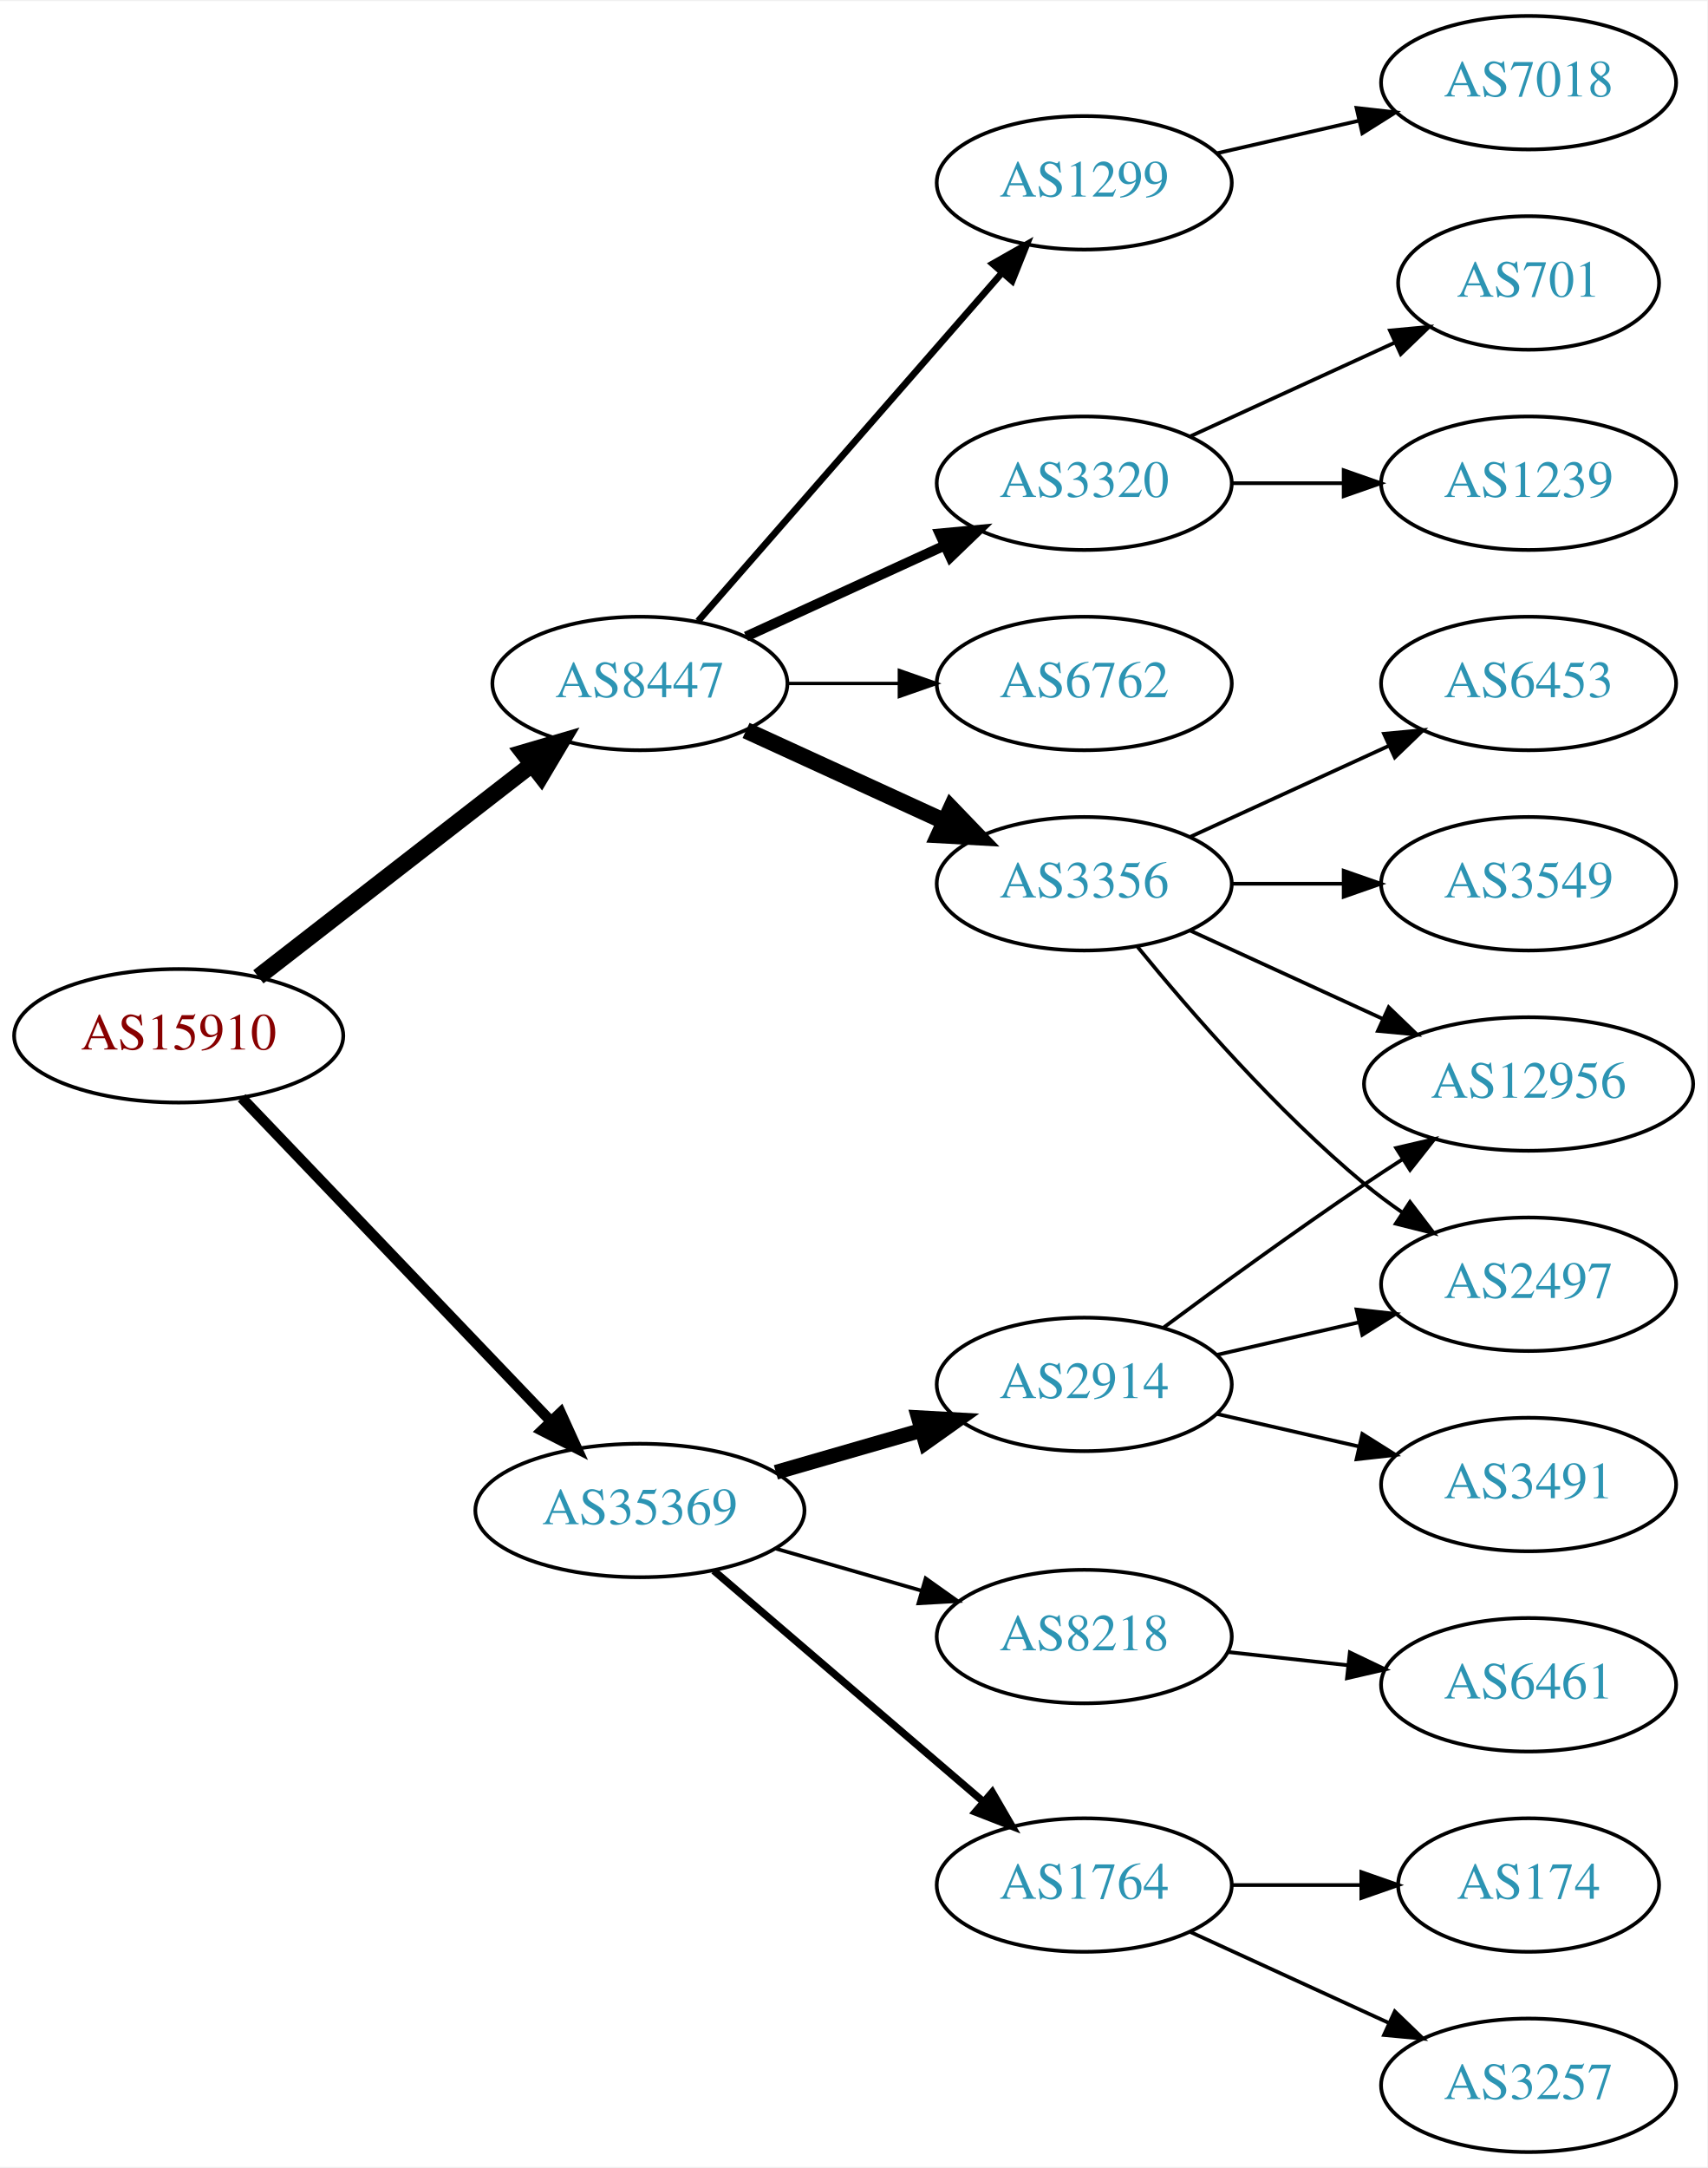
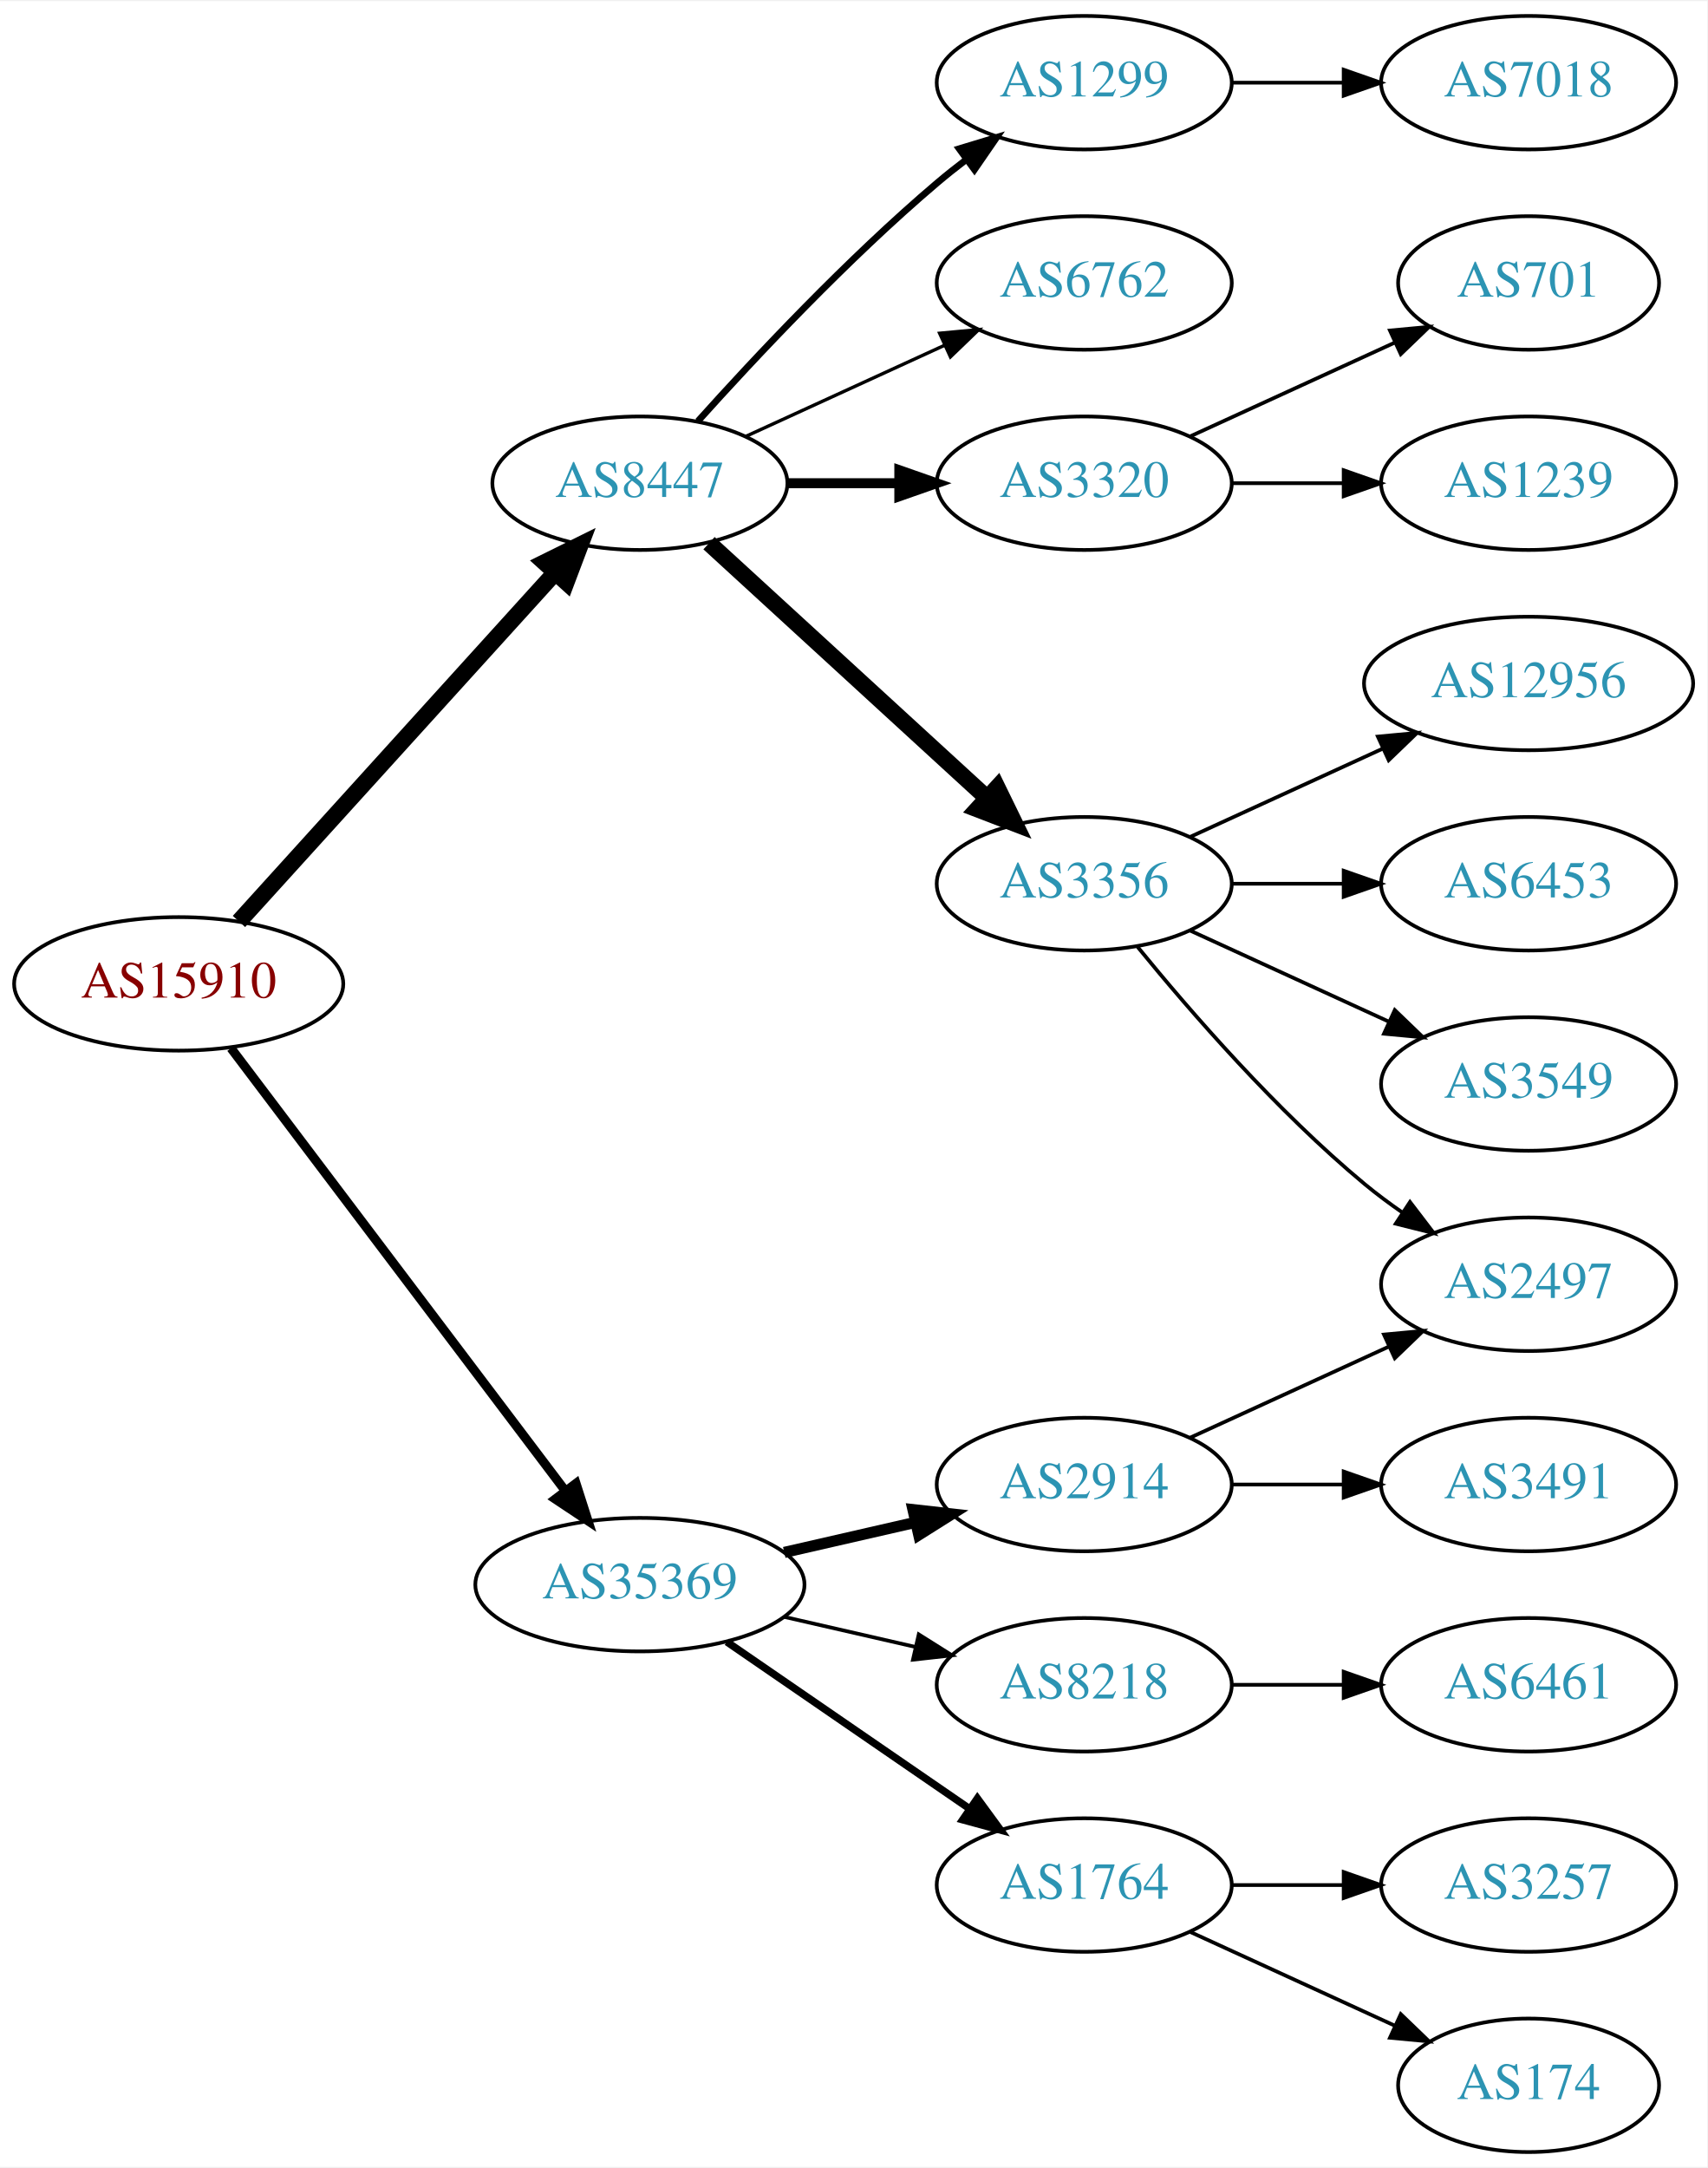
<svg xmlns="http://www.w3.org/2000/svg" xmlns:xlink="http://www.w3.org/1999/xlink" width="460pt" height="584pt" viewBox="0.00 0.00 460.47 584.00">
  <g id="graph0" class="graph" transform="scale(1 1) rotate(0) translate(4 580)">
    <polygon fill="white" stroke="none" points="-4,4 -4,-580 456.469,-580 456.469,4 -4,4" />
    <g id="node1" class="node">
      <g id="a_node1">
        <a xlink:href="/asn/15910" xlink:title="AS15910 ~ Fabasoft AG [AT]">
-           <ellipse fill="#ffffff" stroke="black" cx="44.196" cy="-301" rx="44.393" ry="18" />
-           <text text-anchor="middle" x="44.196" y="-297.3" font-family="Times,serif" font-size="14.00" fill="#880000">AS15910</text>
+           <ellipse fill="#ffffff" stroke="black" cx="44.196" cy="-315" rx="44.393" ry="18" />
+           <text text-anchor="middle" x="44.196" y="-311.3" font-family="Times,serif" font-size="14.00" fill="#880000">AS15910</text>
        </a>
      </g>
    </g>
    <g id="node2" class="node">
      <g id="a_node2">
        <a xlink:href="/asn/8447" xlink:title="AS8447 ~ A1 Telekom Austria AG [AT]">
-           <ellipse fill="#ffffff" stroke="black" cx="168.588" cy="-396" rx="39.794" ry="18" />
-           <text text-anchor="middle" x="168.588" y="-392.3" font-family="Times,serif" font-size="14.00" fill="#2c94b3">AS8447</text>
+           <ellipse fill="#ffffff" stroke="black" cx="168.588" cy="-450" rx="39.794" ry="18" />
+           <text text-anchor="middle" x="168.588" y="-446.3" font-family="Times,serif" font-size="14.00" fill="#2c94b3">AS8447</text>
        </a>
      </g>
    </g>
    <g id="edge1" class="edge">
-       <path fill="none" stroke="black" stroke-width="4.5" d="M65.682,-316.901C85.836,-332.544 116.772,-356.557 139.272,-374.021" />
-       <polygon fill="black" stroke="black" stroke-width="4.5" points="137.129,-377.342 147.443,-380.363 141.958,-371.121 137.129,-377.342" />
+       <path fill="none" stroke="black" stroke-width="4.5" d="M60.45,-331.825C81.913,-355.499 121.144,-398.771 145.711,-425.87" />
+       <polygon fill="black" stroke="black" stroke-width="4.5" points="142.893,-428.623 152.527,-433.387 148.727,-423.334 142.893,-428.623" />
    </g>
    <g id="node3" class="node">
      <g id="a_node3">
        <a xlink:href="/asn/35369" xlink:title="AS35369 ~ LAGIS-AS [AT]">
-           <ellipse fill="#ffffff" stroke="black" cx="168.588" cy="-173" rx="44.393" ry="18" />
-           <text text-anchor="middle" x="168.588" y="-169.3" font-family="Times,serif" font-size="14.00" fill="#2c94b3">AS35369</text>
+           <ellipse fill="#ffffff" stroke="black" cx="168.588" cy="-153" rx="44.393" ry="18" />
+           <text text-anchor="middle" x="168.588" y="-149.3" font-family="Times,serif" font-size="14.00" fill="#2c94b3">AS35369</text>
        </a>
      </g>
    </g>
    <g id="edge2" class="edge">
-       <path fill="none" stroke="black" stroke-width="2.864" d="M61.197,-284.266C82.454,-262.035 120.15,-222.612 144.491,-197.155" />
-       <polygon fill="black" stroke="black" stroke-width="2.864" points="147.202,-199.384 151.584,-189.738 142.143,-194.547 147.202,-199.384" />
+       <path fill="none" stroke="black" stroke-width="2.455" d="M58.294,-297.663C79.919,-269.04 123.19,-211.767 148.312,-178.514" />
+       <polygon fill="black" stroke="black" stroke-width="2.455" points="151.349,-180.301 154.584,-170.212 145.764,-176.081 151.349,-180.301" />
    </g>
    <g id="node4" class="node">
      <g id="a_node4">
-         <a xlink:href="/asn/1299" xlink:title="AS1299 ~ Telia Carrier [EU]">
-           <ellipse fill="#ffffff" stroke="black" cx="288.431" cy="-531" rx="39.794" ry="18" />
-           <text text-anchor="middle" x="288.431" y="-527.3" font-family="Times,serif" font-size="14.00" fill="#2c94b3">AS1299</text>
+         <a xlink:href="/asn/3356" xlink:title="AS3356 ~ Level 3 Parent, LLC [US]">
+           <ellipse fill="#ffffff" stroke="black" cx="288.431" cy="-342" rx="39.794" ry="18" />
+           <text text-anchor="middle" x="288.431" y="-338.3" font-family="Times,serif" font-size="14.00" fill="#2c94b3">AS3356</text>
        </a>
      </g>
    </g>
    <g id="edge3" class="edge">
-       <path fill="none" stroke="black" stroke-width="1.8" d="M184.275,-412.825C204.851,-436.397 242.389,-479.4 266.062,-506.52" />
-       <polygon fill="black" stroke="black" stroke-width="1.8" points="263.716,-509.155 272.929,-514.387 268.99,-504.552 263.716,-509.155" />
+       <path fill="none" stroke="black" stroke-width="4.5" d="M187.23,-433.831C207.103,-415.618 239.566,-385.867 262.135,-365.183" />
+       <polygon fill="black" stroke="black" stroke-width="4.5" points="264.956,-367.939 269.668,-358.279 259.635,-362.133 264.956,-367.939" />
    </g>
    <g id="node5" class="node">
      <g id="a_node5">
-         <a xlink:href="/asn/6762" xlink:title="AS6762 ~ TELECOM ITALIA SPARKLE S.p.A. [IT]">
-           <ellipse fill="#ffffff" stroke="black" cx="288.431" cy="-396" rx="39.794" ry="18" />
-           <text text-anchor="middle" x="288.431" y="-392.3" font-family="Times,serif" font-size="14.00" fill="#2c94b3">AS6762</text>
+         <a xlink:href="/asn/1299" xlink:title="AS1299 ~ Telia Carrier [EU]">
+           <ellipse fill="#ffffff" stroke="black" cx="288.431" cy="-558" rx="39.794" ry="18" />
+           <text text-anchor="middle" x="288.431" y="-554.3" font-family="Times,serif" font-size="14.00" fill="#2c94b3">AS1299</text>
        </a>
      </g>
    </g>
    <g id="edge4" class="edge">
-       <path fill="none" stroke="black" stroke-width="0.9" d="M208.501,-396C218.054,-396 228.404,-396 238.367,-396" />
-       <polygon fill="black" stroke="black" stroke-width="0.9" points="238.559,-399.5 248.559,-396 238.559,-392.5 238.559,-399.5" />
+       <path fill="none" stroke="black" stroke-width="1.8" d="M184.234,-466.725C199.535,-483.765 224.632,-510.523 248.784,-531 251.281,-533.117 253.942,-535.232 256.653,-537.293" />
+       <polygon fill="black" stroke="black" stroke-width="1.8" points="254.69,-540.194 264.83,-543.266 258.819,-534.541 254.69,-540.194" />
    </g>
    <g id="node6" class="node">
      <g id="a_node6">
+         <a xlink:href="/asn/6762" xlink:title="AS6762 ~ TELECOM ITALIA SPARKLE S.p.A. [IT]">
+           <ellipse fill="#ffffff" stroke="black" cx="288.431" cy="-504" rx="39.794" ry="18" />
+           <text text-anchor="middle" x="288.431" y="-500.3" font-family="Times,serif" font-size="14.00" fill="#2c94b3">AS6762</text>
+         </a>
+       </g>
+     </g>
+     <g id="edge5" class="edge">
+       <path fill="none" stroke="black" stroke-width="0.9" d="M197.217,-462.661C213.174,-469.973 233.445,-479.261 250.727,-487.181" />
+       <polygon fill="black" stroke="black" stroke-width="0.9" points="249.426,-490.435 259.975,-491.419 252.342,-484.071 249.426,-490.435" />
+     </g>
+     <g id="node7" class="node">
+       <g id="a_node7">
        <a xlink:href="/asn/3320" xlink:title="AS3320 ~ DTAG [DE]">
          <ellipse fill="#ffffff" stroke="black" cx="288.431" cy="-450" rx="39.794" ry="18" />
          <text text-anchor="middle" x="288.431" y="-446.3" font-family="Times,serif" font-size="14.00" fill="#2c94b3">AS3320</text>
        </a>
      </g>
    </g>
-     <g id="edge5" class="edge">
-       <path fill="none" stroke="black" stroke-width="2.7" d="M197.217,-408.661C213.174,-415.973 233.445,-425.261 250.727,-433.181" />
-       <polygon fill="black" stroke="black" stroke-width="2.7" points="249.426,-436.435 259.975,-437.419 252.342,-430.071 249.426,-436.435" />
-     </g>
-     <g id="node7" class="node">
-       <g id="a_node7">
-         <a xlink:href="/asn/3356" xlink:title="AS3356 ~ Level 3 Parent, LLC [US]">
-           <ellipse fill="#ffffff" stroke="black" cx="288.431" cy="-342" rx="39.794" ry="18" />
-           <text text-anchor="middle" x="288.431" y="-338.3" font-family="Times,serif" font-size="14.00" fill="#2c94b3">AS3356</text>
-         </a>
-       </g>
-     </g>
    <g id="edge6" class="edge">
-       <path fill="none" stroke="black" stroke-width="4.5" d="M197.217,-383.339C213.174,-376.027 233.445,-366.739 250.727,-358.819" />
-       <polygon fill="black" stroke="black" stroke-width="4.5" points="252.524,-362.327 259.975,-354.581 249.244,-355.168 252.524,-362.327" />
+       <path fill="none" stroke="black" stroke-width="2.7" d="M208.501,-450C218.054,-450 228.404,-450 238.367,-450" />
+       <polygon fill="black" stroke="black" stroke-width="2.7" points="238.559,-453.5 248.559,-450 238.559,-446.5 238.559,-453.5" />
    </g>
    <g id="node15" class="node">
      <g id="a_node15">
-         <a xlink:href="/asn/2914" xlink:title="AS2914 ~ NTT America, Inc. [US]">
-           <ellipse fill="#ffffff" stroke="black" cx="288.431" cy="-207" rx="39.794" ry="18" />
-           <text text-anchor="middle" x="288.431" y="-203.3" font-family="Times,serif" font-size="14.00" fill="#2c94b3">AS2914</text>
-         </a>
-       </g>
-     </g>
-     <g id="edge14" class="edge">
-       <path fill="none" stroke="black" stroke-width="4" d="M205.265,-183.293C217.681,-186.876 231.736,-190.931 244.667,-194.662" />
-       <polygon fill="black" stroke="black" stroke-width="4" points="243.712,-198.029 254.29,-197.438 245.652,-191.303 243.712,-198.029" />
-     </g>
-     <g id="node16" class="node">
-       <g id="a_node16">
        <a xlink:href="/asn/1764" xlink:title="AS1764 ~ NEXTLAYER-AS [AT]">
          <ellipse fill="#ffffff" stroke="black" cx="288.431" cy="-72" rx="39.794" ry="18" />
          <text text-anchor="middle" x="288.431" y="-68.3" font-family="Times,serif" font-size="14.00" fill="#2c94b3">AS1764</text>
        </a>
      </g>
    </g>
+     <g id="edge14" class="edge">
+       <path fill="none" stroke="black" stroke-width="2" d="M192.031,-137.574C210.612,-124.802 237.173,-106.545 257.553,-92.537" />
+       <polygon fill="black" stroke="black" stroke-width="2" points="259.609,-95.371 265.867,-86.822 255.643,-89.602 259.609,-95.371" />
+     </g>
+     <g id="node16" class="node">
+       <g id="a_node16">
+         <a xlink:href="/asn/2914" xlink:title="AS2914 ~ NTT America, Inc. [US]">
+           <ellipse fill="#ffffff" stroke="black" cx="288.431" cy="-180" rx="39.794" ry="18" />
+           <text text-anchor="middle" x="288.431" y="-176.3" font-family="Times,serif" font-size="14.00" fill="#2c94b3">AS2914</text>
+         </a>
+       </g>
+     </g>
    <g id="edge15" class="edge">
-       <path fill="none" stroke="black" stroke-width="2" d="M188.522,-156.773C208.223,-139.887 239.218,-113.322 261.256,-94.434" />
-       <polygon fill="black" stroke="black" stroke-width="2" points="263.618,-97.019 268.933,-87.854 259.062,-91.704 263.618,-97.019" />
+       <path fill="none" stroke="black" stroke-width="3" d="M207.523,-161.692C218.764,-164.267 231.176,-167.111 242.799,-169.774" />
+       <polygon fill="black" stroke="black" stroke-width="3" points="242.232,-173.235 252.761,-172.057 243.795,-166.412 242.232,-173.235" />
    </g>
    <g id="node17" class="node">
      <g id="a_node17">
        <a xlink:href="/asn/8218" xlink:title="AS8218 ~ legacy Neotelecoms [FR]">
-           <ellipse fill="#ffffff" stroke="black" cx="288.431" cy="-139" rx="39.794" ry="18" />
-           <text text-anchor="middle" x="288.431" y="-135.3" font-family="Times,serif" font-size="14.00" fill="#2c94b3">AS8218</text>
+           <ellipse fill="#ffffff" stroke="black" cx="288.431" cy="-126" rx="39.794" ry="18" />
+           <text text-anchor="middle" x="288.431" y="-122.3" font-family="Times,serif" font-size="14.00" fill="#2c94b3">AS8218</text>
        </a>
      </g>
    </g>
    <g id="edge16" class="edge">
-       <path fill="none" stroke="black" d="M205.265,-162.707C217.681,-159.124 231.736,-155.069 244.667,-151.338" />
-       <polygon fill="black" stroke="black" points="245.652,-154.697 254.29,-148.562 243.712,-147.971 245.652,-154.697" />
+       <path fill="none" stroke="black" d="M207.523,-144.308C218.764,-141.733 231.176,-138.889 242.799,-136.226" />
+       <polygon fill="black" stroke="black" points="243.795,-139.588 252.761,-133.943 242.232,-132.765 243.795,-139.588" />
    </g>
    <g id="node8" class="node">
      <g id="a_node8">
-         <a xlink:href="/asn/7018" xlink:title="AS7018 ~ AT&amp;T Services, Inc. [US]">
-           <ellipse fill="#ffffff" stroke="black" cx="408.273" cy="-558" rx="39.794" ry="18" />
-           <text text-anchor="middle" x="408.273" y="-554.3" font-family="Times,serif" font-size="14.00" fill="#2c94b3">AS7018</text>
+         <a xlink:href="/asn/3549" xlink:title="AS3549 ~ Level 3 Parent, LLC [US]">
+           <ellipse fill="#ffffff" stroke="black" cx="408.273" cy="-288" rx="39.794" ry="18" />
+           <text text-anchor="middle" x="408.273" y="-284.3" font-family="Times,serif" font-size="14.00" fill="#2c94b3">AS3549</text>
        </a>
      </g>
    </g>
    <g id="edge7" class="edge">
-       <path fill="none" stroke="black" d="M324.15,-538.955C336.15,-541.704 349.771,-544.825 362.463,-547.733" />
-       <polygon fill="black" stroke="black" points="361.866,-551.187 372.395,-550.009 363.429,-544.364 361.866,-551.187" />
+       <path fill="none" stroke="black" d="M317.06,-329.339C333.017,-322.027 353.287,-312.739 370.57,-304.819" />
+       <polygon fill="black" stroke="black" points="372.185,-307.929 379.818,-300.581 369.269,-301.565 372.185,-307.929" />
    </g>
    <g id="node9" class="node">
      <g id="a_node9">
-         <a xlink:href="/asn/701" xlink:title="AS701 ~ UUNET [US]">
-           <ellipse fill="#ffffff" stroke="black" cx="408.273" cy="-504" rx="35.194" ry="18" />
-           <text text-anchor="middle" x="408.273" y="-500.3" font-family="Times,serif" font-size="14.00" fill="#2c94b3">AS701</text>
+         <a xlink:href="/asn/12956" xlink:title="AS12956 ~ TELXIUS [ES]">
+           <ellipse fill="#ffffff" stroke="black" cx="408.273" cy="-396" rx="44.393" ry="18" />
+           <text text-anchor="middle" x="408.273" y="-392.3" font-family="Times,serif" font-size="14.00" fill="#2c94b3">AS12956</text>
        </a>
      </g>
    </g>
    <g id="edge8" class="edge">
-       <path fill="none" stroke="black" d="M317.06,-462.661C333.476,-470.183 354.457,-479.798 372.054,-487.861" />
-       <polygon fill="black" stroke="black" points="370.883,-491.174 381.432,-492.158 373.799,-484.811 370.883,-491.174" />
+       <path fill="none" stroke="black" d="M317.06,-354.661C332.557,-361.762 352.124,-370.728 369.071,-378.494" />
+       <polygon fill="black" stroke="black" points="367.624,-381.681 378.173,-382.665 370.54,-375.317 367.624,-381.681" />
    </g>
    <g id="node10" class="node">
      <g id="a_node10">
-         <a xlink:href="/asn/1239" xlink:title="AS1239 ~ Sprint [US]">
-           <ellipse fill="#ffffff" stroke="black" cx="408.273" cy="-450" rx="39.794" ry="18" />
-           <text text-anchor="middle" x="408.273" y="-446.3" font-family="Times,serif" font-size="14.00" fill="#2c94b3">AS1239</text>
+         <a xlink:href="/asn/6453" xlink:title="AS6453 ~ TATA COMMUNICATIONS (AMERICA) INC [US]">
+           <ellipse fill="#ffffff" stroke="black" cx="408.273" cy="-342" rx="39.794" ry="18" />
+           <text text-anchor="middle" x="408.273" y="-338.3" font-family="Times,serif" font-size="14.00" fill="#2c94b3">AS6453</text>
        </a>
      </g>
    </g>
    <g id="edge9" class="edge">
-       <path fill="none" stroke="black" d="M328.343,-450C337.897,-450 348.246,-450 358.209,-450" />
-       <polygon fill="black" stroke="black" points="358.402,-453.5 368.402,-450 358.402,-446.5 358.402,-453.5" />
+       <path fill="none" stroke="black" d="M328.343,-342C337.897,-342 348.246,-342 358.209,-342" />
+       <polygon fill="black" stroke="black" points="358.402,-345.5 368.402,-342 358.402,-338.5 358.402,-345.5" />
    </g>
    <g id="node11" class="node">
      <g id="a_node11">
        <a xlink:href="/asn/2497" xlink:title="AS2497 ~ Internet Initiative Japan Inc. [JP]">
          <ellipse fill="#ffffff" stroke="black" cx="408.273" cy="-234" rx="39.794" ry="18" />
          <text text-anchor="middle" x="408.273" y="-230.3" font-family="Times,serif" font-size="14.00" fill="#2c94b3">AS2497</text>
        </a>
      </g>
    </g>
    <g id="edge10" class="edge">
      <path fill="none" stroke="black" d="M302.85,-324.935C316.964,-307.625 340.379,-280.655 364.077,-261 367.294,-258.332 370.794,-255.73 374.365,-253.259" />
      <polygon fill="black" stroke="black" points="376.288,-256.183 382.721,-247.764 372.442,-250.334 376.288,-256.183" />
    </g>
    <g id="node12" class="node">
      <g id="a_node12">
-         <a xlink:href="/asn/12956" xlink:title="AS12956 ~ TELXIUS [ES]">
-           <ellipse fill="#ffffff" stroke="black" cx="408.273" cy="-288" rx="44.393" ry="18" />
-           <text text-anchor="middle" x="408.273" y="-284.3" font-family="Times,serif" font-size="14.00" fill="#2c94b3">AS12956</text>
+         <a xlink:href="/asn/7018" xlink:title="AS7018 ~ AT&amp;T Services, Inc. [US]">
+           <ellipse fill="#ffffff" stroke="black" cx="408.273" cy="-558" rx="39.794" ry="18" />
+           <text text-anchor="middle" x="408.273" y="-554.3" font-family="Times,serif" font-size="14.00" fill="#2c94b3">AS7018</text>
        </a>
      </g>
    </g>
    <g id="edge11" class="edge">
-       <path fill="none" stroke="black" d="M317.06,-329.339C332.557,-322.238 352.124,-313.272 369.071,-305.506" />
-       <polygon fill="black" stroke="black" points="370.54,-308.683 378.173,-301.335 367.624,-302.319 370.54,-308.683" />
+       <path fill="none" stroke="black" d="M328.343,-558C337.897,-558 348.246,-558 358.209,-558" />
+       <polygon fill="black" stroke="black" points="358.402,-561.5 368.402,-558 358.402,-554.5 358.402,-561.5" />
    </g>
    <g id="node13" class="node">
      <g id="a_node13">
-         <a xlink:href="/asn/3549" xlink:title="AS3549 ~ Level 3 Parent, LLC [US]">
-           <ellipse fill="#ffffff" stroke="black" cx="408.273" cy="-342" rx="39.794" ry="18" />
-           <text text-anchor="middle" x="408.273" y="-338.3" font-family="Times,serif" font-size="14.00" fill="#2c94b3">AS3549</text>
+         <a xlink:href="/asn/1239" xlink:title="AS1239 ~ Sprint [US]">
+           <ellipse fill="#ffffff" stroke="black" cx="408.273" cy="-450" rx="39.794" ry="18" />
+           <text text-anchor="middle" x="408.273" y="-446.3" font-family="Times,serif" font-size="14.00" fill="#2c94b3">AS1239</text>
        </a>
      </g>
    </g>
    <g id="edge12" class="edge">
-       <path fill="none" stroke="black" d="M328.343,-342C337.897,-342 348.246,-342 358.209,-342" />
-       <polygon fill="black" stroke="black" points="358.402,-345.5 368.402,-342 358.402,-338.5 358.402,-345.5" />
+       <path fill="none" stroke="black" d="M328.343,-450C337.897,-450 348.246,-450 358.209,-450" />
+       <polygon fill="black" stroke="black" points="358.402,-453.5 368.402,-450 358.402,-446.5 358.402,-453.5" />
    </g>
    <g id="node14" class="node">
      <g id="a_node14">
-         <a xlink:href="/asn/6453" xlink:title="AS6453 ~ TATA COMMUNICATIONS (AMERICA) INC [US]">
-           <ellipse fill="#ffffff" stroke="black" cx="408.273" cy="-396" rx="39.794" ry="18" />
-           <text text-anchor="middle" x="408.273" y="-392.3" font-family="Times,serif" font-size="14.00" fill="#2c94b3">AS6453</text>
+         <a xlink:href="/asn/701" xlink:title="AS701 ~ UUNET [US]">
+           <ellipse fill="#ffffff" stroke="black" cx="408.273" cy="-504" rx="35.194" ry="18" />
+           <text text-anchor="middle" x="408.273" y="-500.3" font-family="Times,serif" font-size="14.00" fill="#2c94b3">AS701</text>
        </a>
      </g>
    </g>
    <g id="edge13" class="edge">
-       <path fill="none" stroke="black" d="M317.06,-354.661C333.017,-361.973 353.287,-371.261 370.57,-379.181" />
-       <polygon fill="black" stroke="black" points="369.269,-382.435 379.818,-383.419 372.185,-376.071 369.269,-382.435" />
-     </g>
-     <g id="edge19" class="edge">
-       <path fill="none" stroke="black" d="M324.15,-214.955C336.15,-217.704 349.771,-220.825 362.463,-223.733" />
-       <polygon fill="black" stroke="black" points="361.866,-227.187 372.395,-226.009 363.429,-220.364 361.866,-227.187" />
-     </g>
-     <g id="edge17" class="edge">
-       <path fill="none" stroke="black" d="M309.761,-222.277C324.623,-233.304 345.368,-248.407 364.077,-261 367.367,-263.215 370.83,-265.482 374.304,-267.715" />
-       <polygon fill="black" stroke="black" points="372.552,-270.748 382.872,-273.148 376.301,-264.837 372.552,-270.748" />
+       <path fill="none" stroke="black" d="M317.06,-462.661C333.476,-470.183 354.457,-479.798 372.054,-487.861" />
+       <polygon fill="black" stroke="black" points="370.883,-491.174 381.432,-492.158 373.799,-484.811 370.883,-491.174" />
    </g>
    <g id="node18" class="node">
      <g id="a_node18">
+         <a xlink:href="/asn/3257" xlink:title="AS3257 ~ GTT [DE]">
+           <ellipse fill="#ffffff" stroke="black" cx="408.273" cy="-72" rx="39.794" ry="18" />
+           <text text-anchor="middle" x="408.273" y="-68.3" font-family="Times,serif" font-size="14.00" fill="#2c94b3">AS3257</text>
+         </a>
+       </g>
+     </g>
+     <g id="edge17" class="edge">
+       <path fill="none" stroke="black" d="M328.343,-72C337.897,-72 348.246,-72 358.209,-72" />
+       <polygon fill="black" stroke="black" points="358.402,-75.5 368.402,-72 358.402,-68.5 358.402,-75.5" />
+     </g>
+     <g id="node19" class="node">
+       <g id="a_node19">
+         <a xlink:href="/asn/174" xlink:title="AS174 ~ Cogent Communications [US]">
+           <ellipse fill="#ffffff" stroke="black" cx="408.273" cy="-18" rx="35.194" ry="18" />
+           <text text-anchor="middle" x="408.273" y="-14.3" font-family="Times,serif" font-size="14.00" fill="#2c94b3">AS174</text>
+         </a>
+       </g>
+     </g>
+     <g id="edge18" class="edge">
+       <path fill="none" stroke="black" d="M317.06,-59.339C333.476,-51.817 354.457,-42.202 372.054,-34.139" />
+       <polygon fill="black" stroke="black" points="373.799,-37.189 381.432,-29.842 370.883,-30.826 373.799,-37.189" />
+     </g>
+     <g id="edge20" class="edge">
+       <path fill="none" stroke="black" d="M317.06,-192.661C333.017,-199.973 353.287,-209.261 370.57,-217.181" />
+       <polygon fill="black" stroke="black" points="369.269,-220.435 379.818,-221.419 372.185,-214.071 369.269,-220.435" />
+     </g>
+     <g id="node20" class="node">
+       <g id="a_node20">
        <a xlink:href="/asn/3491" xlink:title="AS3491 ~ PCCW Global, Inc. [US]">
          <ellipse fill="#ffffff" stroke="black" cx="408.273" cy="-180" rx="39.794" ry="18" />
          <text text-anchor="middle" x="408.273" y="-176.3" font-family="Times,serif" font-size="14.00" fill="#2c94b3">AS3491</text>
        </a>
      </g>
    </g>
-     <g id="edge18" class="edge">
-       <path fill="none" stroke="black" d="M324.15,-199.045C336.15,-196.296 349.771,-193.175 362.463,-190.267" />
-       <polygon fill="black" stroke="black" points="363.429,-193.636 372.395,-187.991 361.866,-186.813 363.429,-193.636" />
-     </g>
-     <g id="node19" class="node">
-       <g id="a_node19">
-         <a xlink:href="/asn/3257" xlink:title="AS3257 ~ GTT [DE]">
-           <ellipse fill="#ffffff" stroke="black" cx="408.273" cy="-18" rx="39.794" ry="18" />
-           <text text-anchor="middle" x="408.273" y="-14.3" font-family="Times,serif" font-size="14.00" fill="#2c94b3">AS3257</text>
-         </a>
-       </g>
-     </g>
-     <g id="edge20" class="edge">
-       <path fill="none" stroke="black" d="M317.06,-59.339C333.017,-52.027 353.287,-42.739 370.57,-34.819" />
-       <polygon fill="black" stroke="black" points="372.185,-37.929 379.818,-30.581 369.269,-31.565 372.185,-37.929" />
-     </g>
-     <g id="node20" class="node">
-       <g id="a_node20">
-         <a xlink:href="/asn/174" xlink:title="AS174 ~ Cogent Communications [US]">
-           <ellipse fill="#ffffff" stroke="black" cx="408.273" cy="-72" rx="35.194" ry="18" />
-           <text text-anchor="middle" x="408.273" y="-68.3" font-family="Times,serif" font-size="14.00" fill="#2c94b3">AS174</text>
-         </a>
-       </g>
-     </g>
-     <g id="edge21" class="edge">
-       <path fill="none" stroke="black" d="M328.343,-72C339.43,-72 351.59,-72 362.972,-72" />
-       <polygon fill="black" stroke="black" points="363.154,-75.5 373.154,-72 363.154,-68.5 363.154,-75.5" />
+     <g id="edge19" class="edge">
+       <path fill="none" stroke="black" d="M328.343,-180C337.897,-180 348.246,-180 358.209,-180" />
+       <polygon fill="black" stroke="black" points="358.402,-183.5 368.402,-180 358.402,-176.5 358.402,-183.5" />
    </g>
    <g id="node21" class="node">
      <g id="a_node21">
        <a xlink:href="/asn/6461" xlink:title="AS6461 ~ Zayo Bandwidth [US]">
          <ellipse fill="#ffffff" stroke="black" cx="408.273" cy="-126" rx="39.794" ry="18" />
          <text text-anchor="middle" x="408.273" y="-122.3" font-family="Times,serif" font-size="14.00" fill="#2c94b3">AS6461</text>
        </a>
      </g>
    </g>
-     <g id="edge22" class="edge">
-       <path fill="none" stroke="black" d="M327.041,-134.851C337.352,-133.713 348.669,-132.465 359.47,-131.274" />
-       <polygon fill="black" stroke="black" points="360.06,-134.73 369.616,-130.154 359.293,-127.772 360.06,-134.73" />
+     <g id="edge21" class="edge">
+       <path fill="none" stroke="black" d="M328.343,-126C337.897,-126 348.246,-126 358.209,-126" />
+       <polygon fill="black" stroke="black" points="358.402,-129.5 368.402,-126 358.402,-122.5 358.402,-129.5" />
    </g>
  </g>
</svg>
